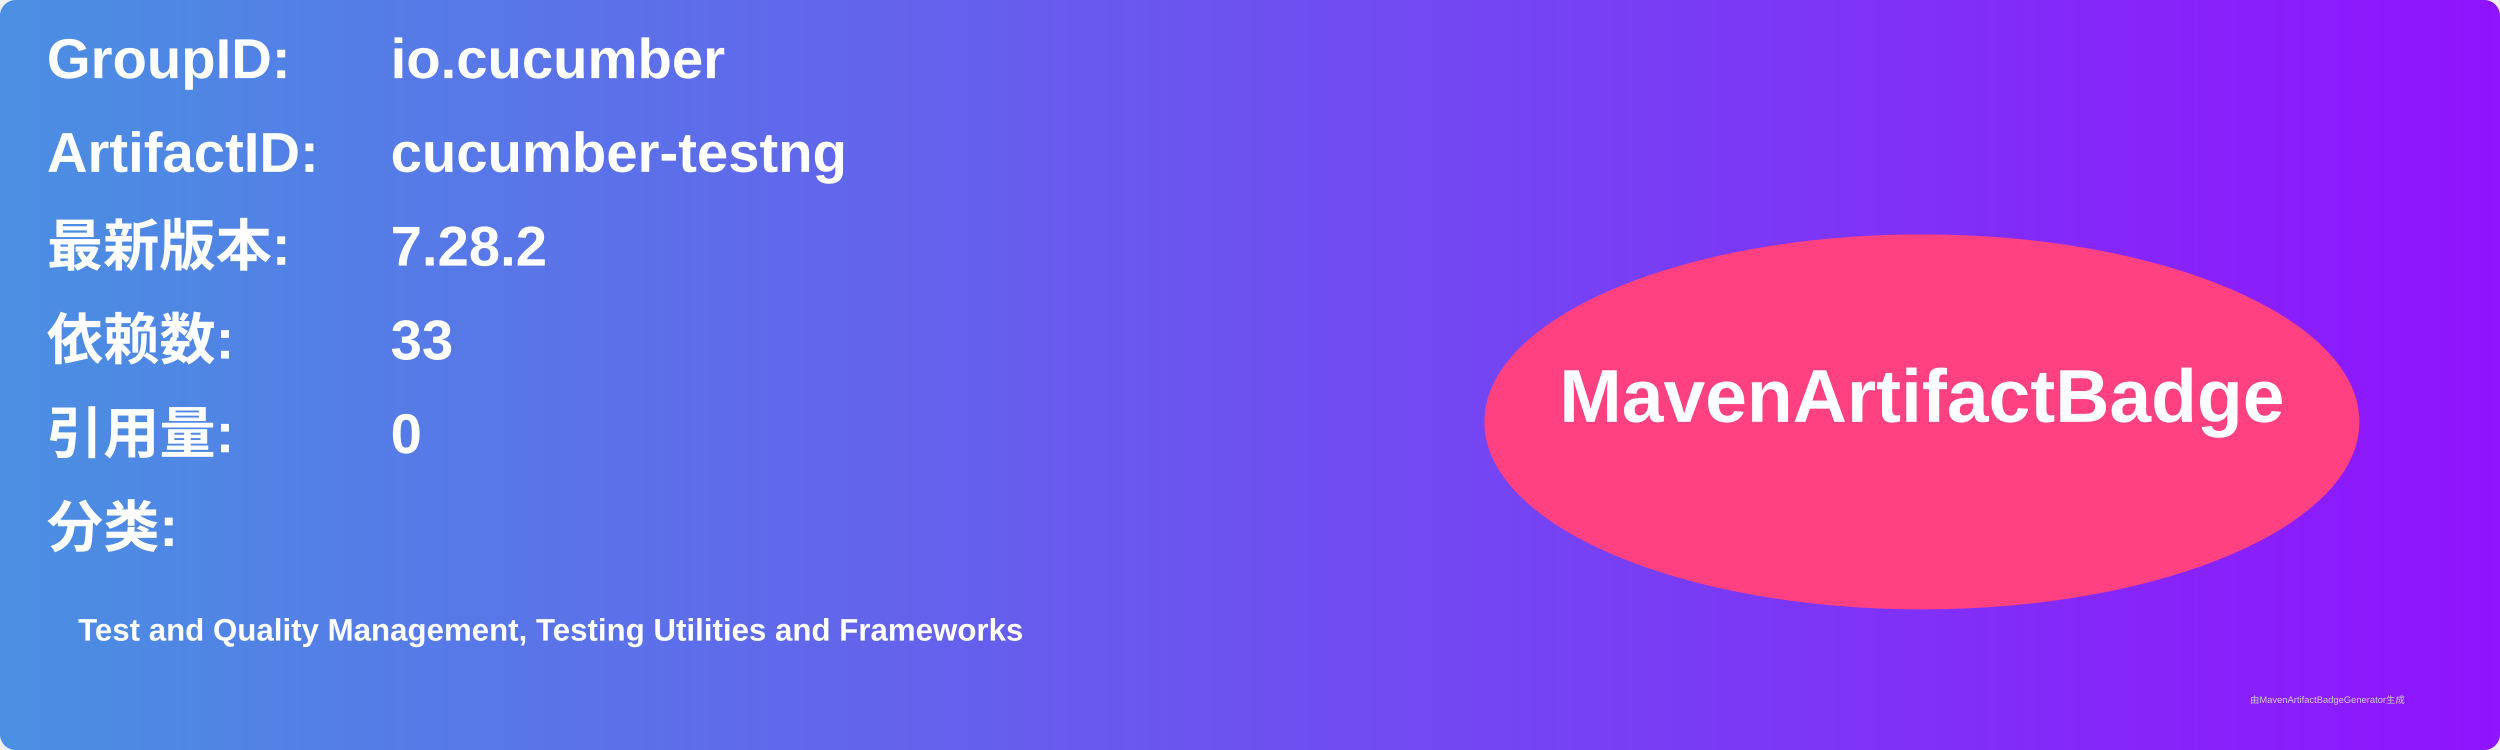
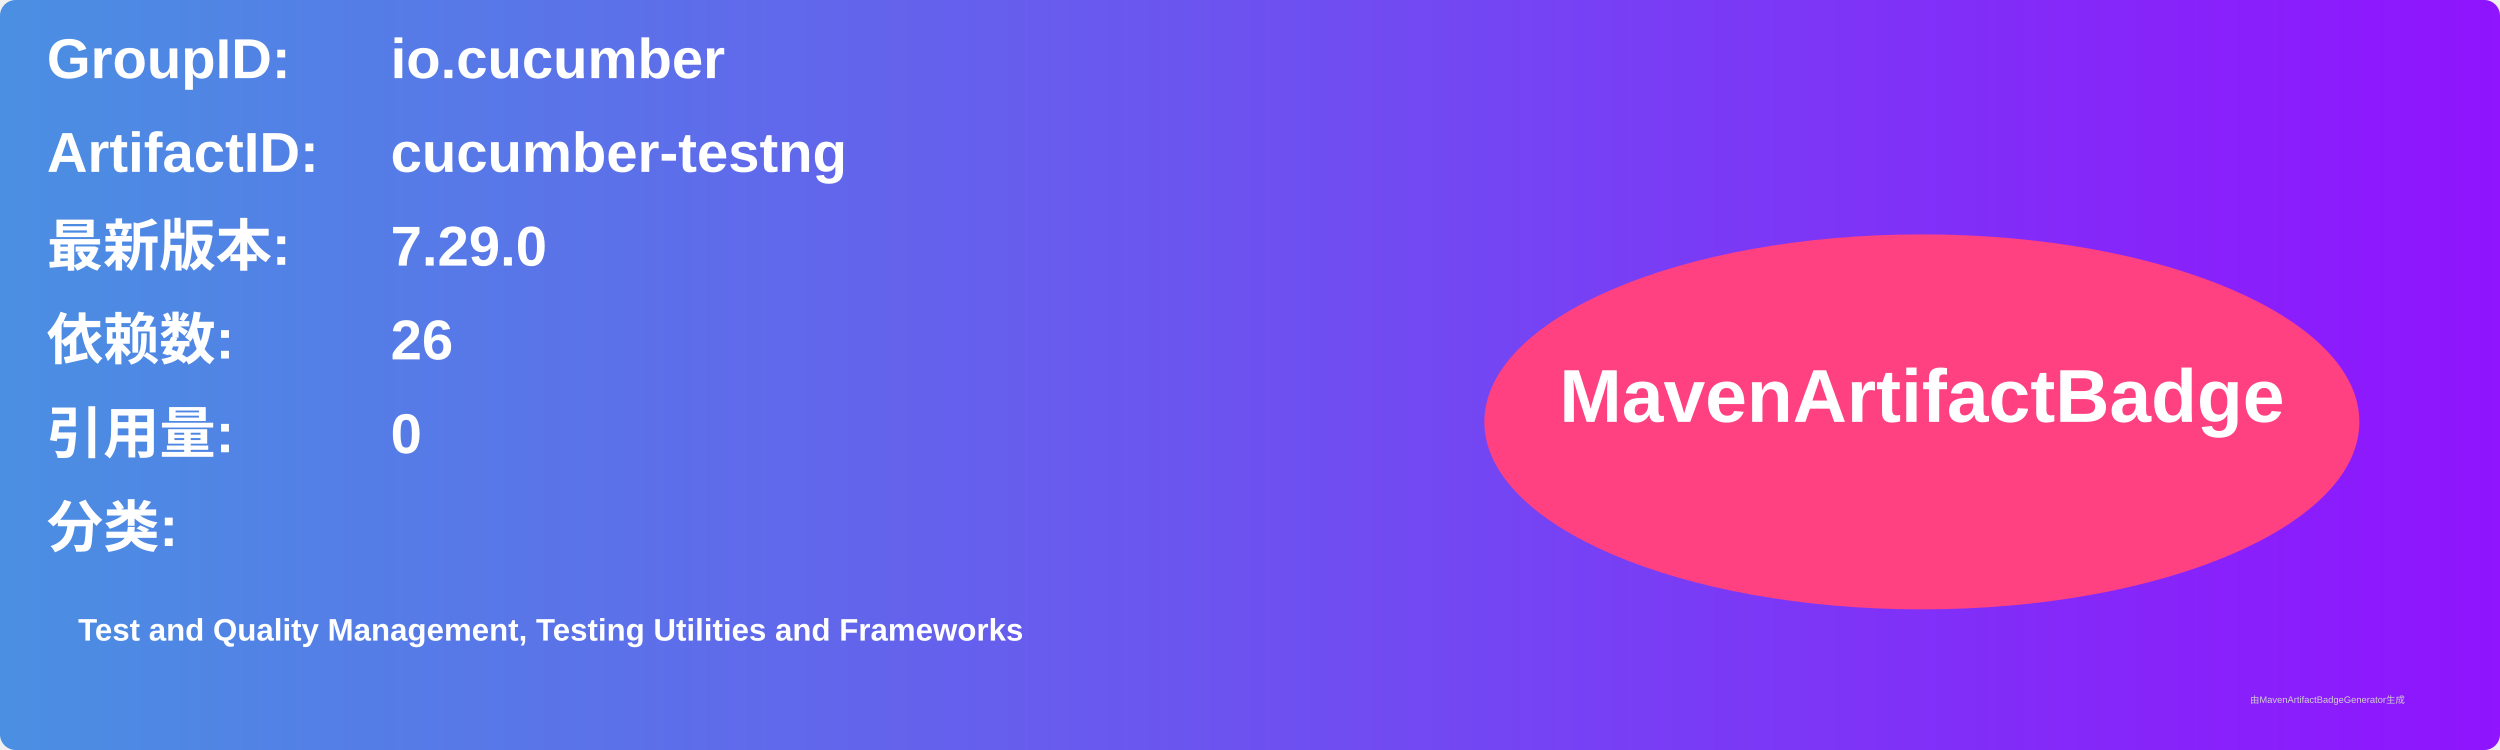
<svg xmlns="http://www.w3.org/2000/svg" width="800" height="240" viewBox="0 0 800 240">
  <linearGradient id="grad" x1="0%" y1="0%" x2="100%" y2="0%">
    <stop offset="0%" stop-color="#4a90e2" />
    <stop offset="100%" stop-color="#9013fe" />
  </linearGradient>
  <rect width="100%" height="100%" rx="5" ry="5" fill="url(#grad)" />
  <g transform="translate(15, 15)">
    <text x="0" y="10" font-family="Arial" font-size="18" fill="white" font-weight="bold" width="260">GroupID:</text>
    <text x="110" y="10" font-family="Arial" font-size="18" fill="white" font-weight="bold" width="460">io.cucumber</text>
    <text x="0" y="40" font-family="Arial" font-size="18" fill="white" font-weight="bold" width="260">ArtifactID:</text>
    <text x="110" y="40" font-family="Arial" font-size="18" fill="white" font-weight="bold" width="460">cucumber-testng</text>
    <text x="0" y="70" font-family="Arial" font-size="18" fill="white" font-weight="bold">最新版本:</text>
    <text x="110" y="70" font-family="Arial" font-size="18" fill="white" font-weight="bold">
-       <tspan font-weight="bold">7.28.2</tspan>
+       <tspan font-weight="bold">7.29.0</tspan>
    </text>
    <text x="0" y="100" font-family="Arial" font-size="18" fill="white" font-weight="bold">依赖数: </text>
    <text x="110" y="100" font-family="Arial" font-size="18" fill="white">
-       <tspan font-weight="bold">33</tspan>
+       <tspan font-weight="bold">26</tspan>
    </text>
    <text x="0" y="130" font-family="Arial" font-size="18" fill="white" font-weight="bold">引用量: </text>
    <text x="110" y="130" font-family="Arial" font-size="18" fill="white">
      <tspan font-weight="bold">0</tspan>
    </text>
    <text x="0" y="160" font-family="Arial" font-size="18" fill="white" font-weight="bold">分类:</text>
    <text x="10" y="190" font-family="Arial" font-size="10" fill="white">
      <tspan font-weight="bold">Test and Quality Management, Testing Utilities and Frameworks</tspan>
    </text>
    <ellipse cx="600" cy="120" rx="140" ry="60" fill="#ff4081" />
    <text x="600" y="120" text-anchor="middle" font-family="Arial" font-size="24" fill="white" font-weight="bold">MavenArtifactBadge</text>
  </g>
  <text x="720" y="225" font-family="Arial" font-size="3" fill="#d0d0d0">由MavenArtifactBadgeGenerator生成</text>
</svg>
